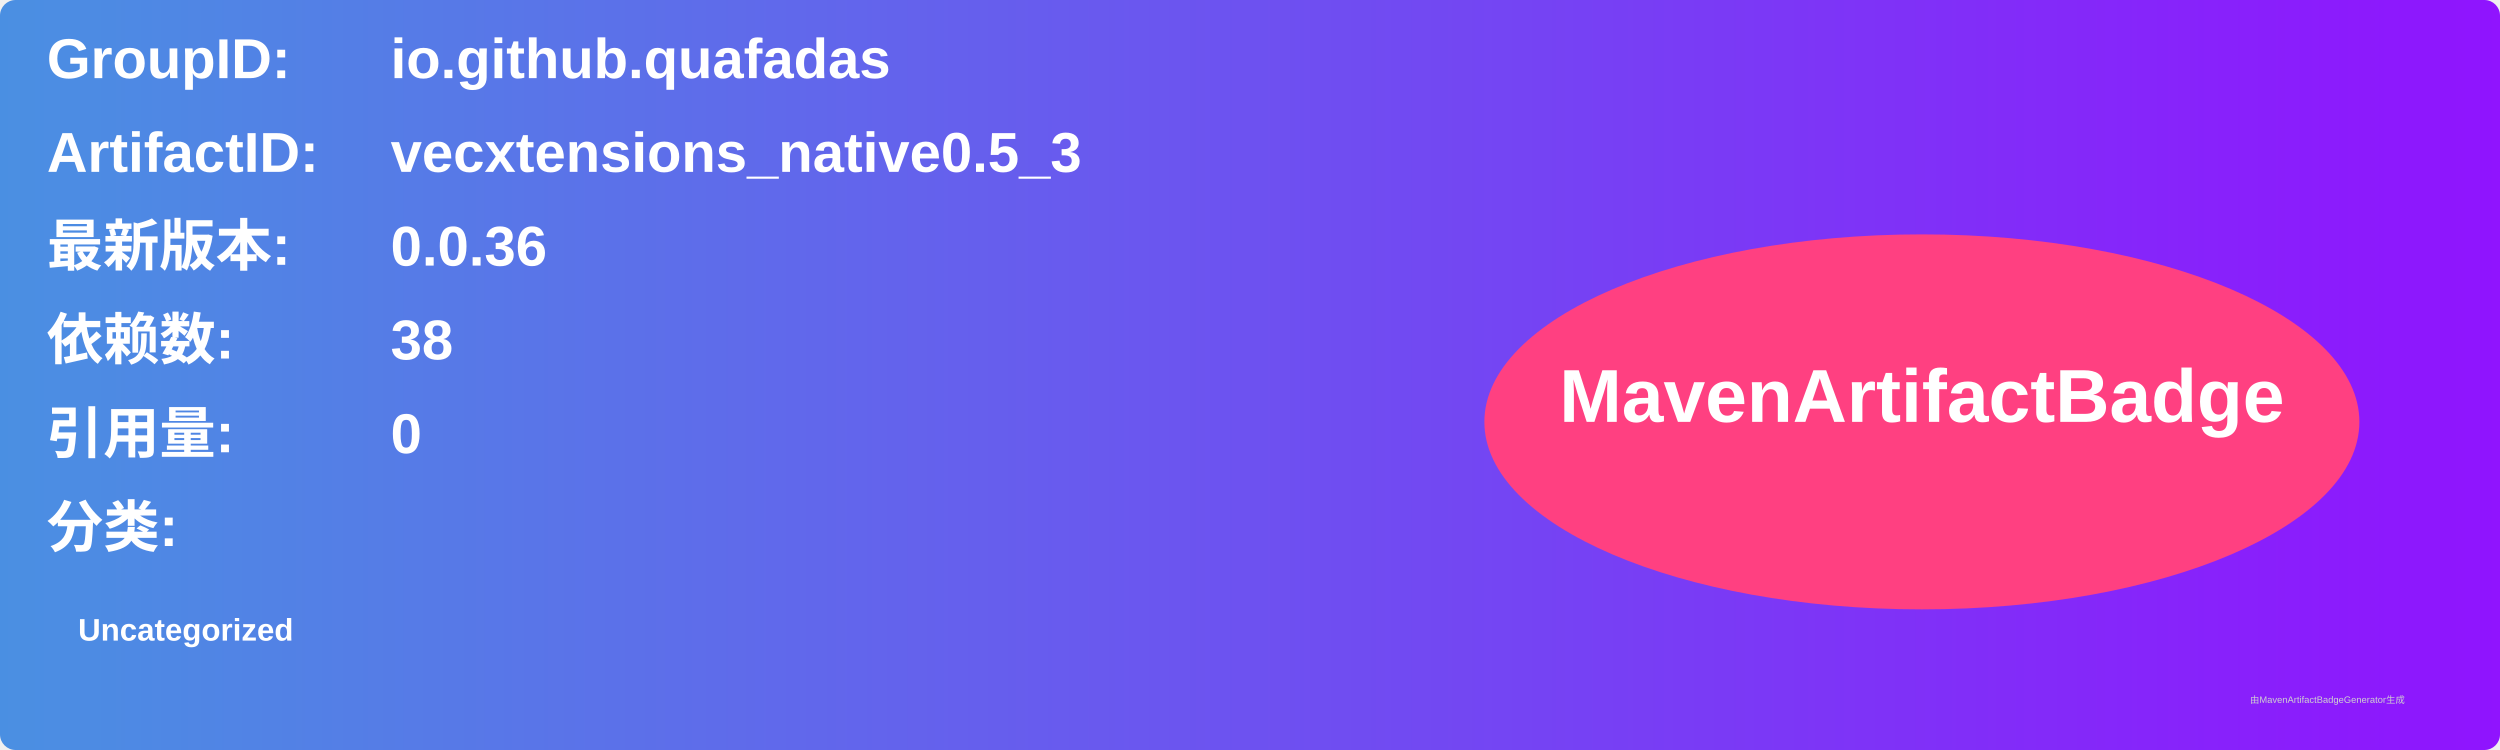
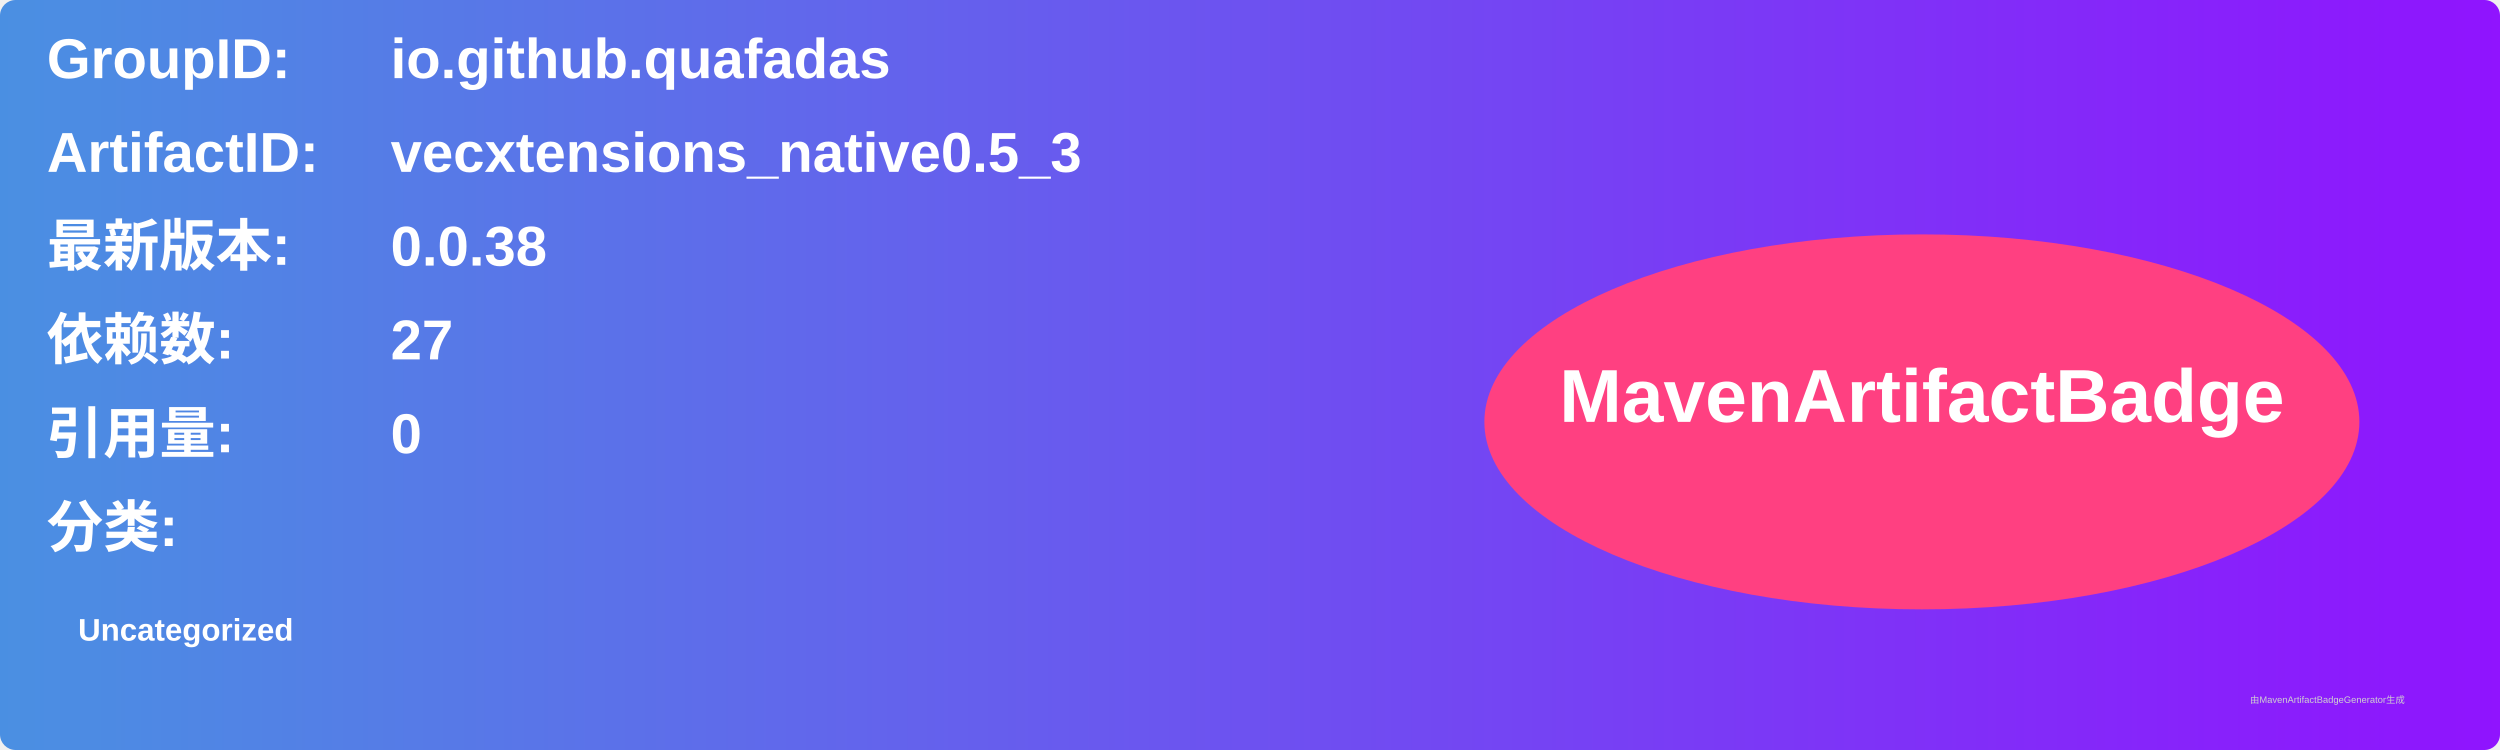
<svg xmlns="http://www.w3.org/2000/svg" width="800" height="240" viewBox="0 0 800 240">
  <linearGradient id="grad" x1="0%" y1="0%" x2="100%" y2="0%">
    <stop offset="0%" stop-color="#4a90e2" />
    <stop offset="100%" stop-color="#9013fe" />
  </linearGradient>
  <rect width="100%" height="100%" rx="5" ry="5" fill="url(#grad)" />
  <g transform="translate(15, 15)">
    <text x="0" y="10" font-family="Arial" font-size="18" fill="white" font-weight="bold" width="260">GroupID:</text>
    <text x="110" y="10" font-family="Arial" font-size="18" fill="white" font-weight="bold" width="460">io.github.quafadas</text>
    <text x="0" y="40" font-family="Arial" font-size="18" fill="white" font-weight="bold" width="260">ArtifactID:</text>
    <text x="110" y="40" font-family="Arial" font-size="18" fill="white" font-weight="bold" width="460">vecxtensions_native0.5_3</text>
    <text x="0" y="70" font-family="Arial" font-size="18" fill="white" font-weight="bold">最新版本:</text>
    <text x="110" y="70" font-family="Arial" font-size="18" fill="white" font-weight="bold">
-       <tspan font-weight="bold">0.0.36</tspan>
+       <tspan font-weight="bold">0.0.38</tspan>
    </text>
    <text x="0" y="100" font-family="Arial" font-size="18" fill="white" font-weight="bold">依赖数: </text>
    <text x="110" y="100" font-family="Arial" font-size="18" fill="white">
-       <tspan font-weight="bold">38</tspan>
+       <tspan font-weight="bold">27</tspan>
    </text>
    <text x="0" y="130" font-family="Arial" font-size="18" fill="white" font-weight="bold">引用量: </text>
    <text x="110" y="130" font-family="Arial" font-size="18" fill="white">
      <tspan font-weight="bold">0</tspan>
    </text>
    <text x="0" y="160" font-family="Arial" font-size="18" fill="white" font-weight="bold">分类:</text>
    <text x="10" y="190" font-family="Arial" font-size="10" fill="white">
      <tspan font-weight="bold">Uncategorized</tspan>
    </text>
    <ellipse cx="600" cy="120" rx="140" ry="60" fill="#ff4081" />
    <text x="600" y="120" text-anchor="middle" font-family="Arial" font-size="24" fill="white" font-weight="bold">MavenArtifactBadge</text>
  </g>
  <text x="720" y="225" font-family="Arial" font-size="3" fill="#d0d0d0">由MavenArtifactBadgeGenerator生成</text>
</svg>
